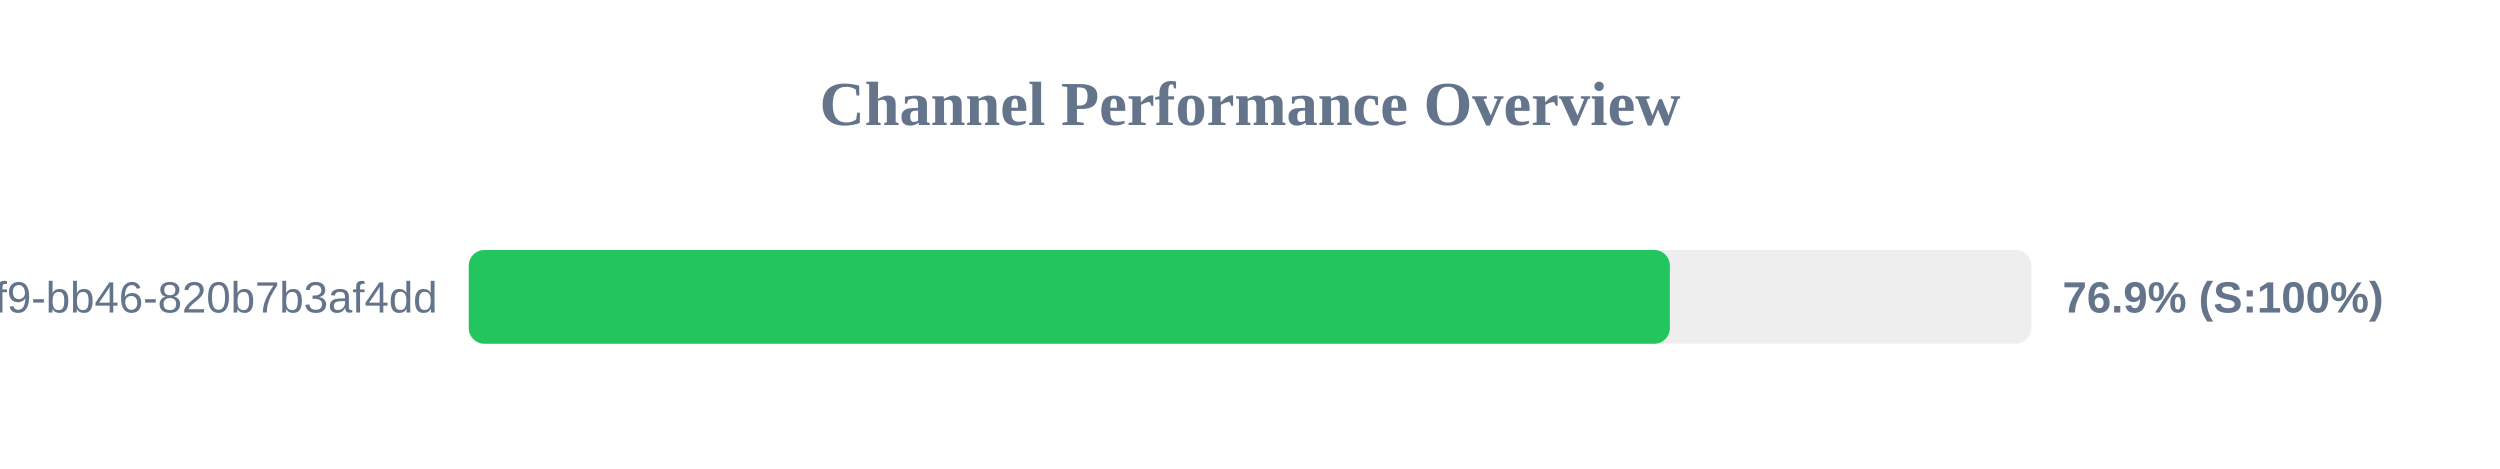
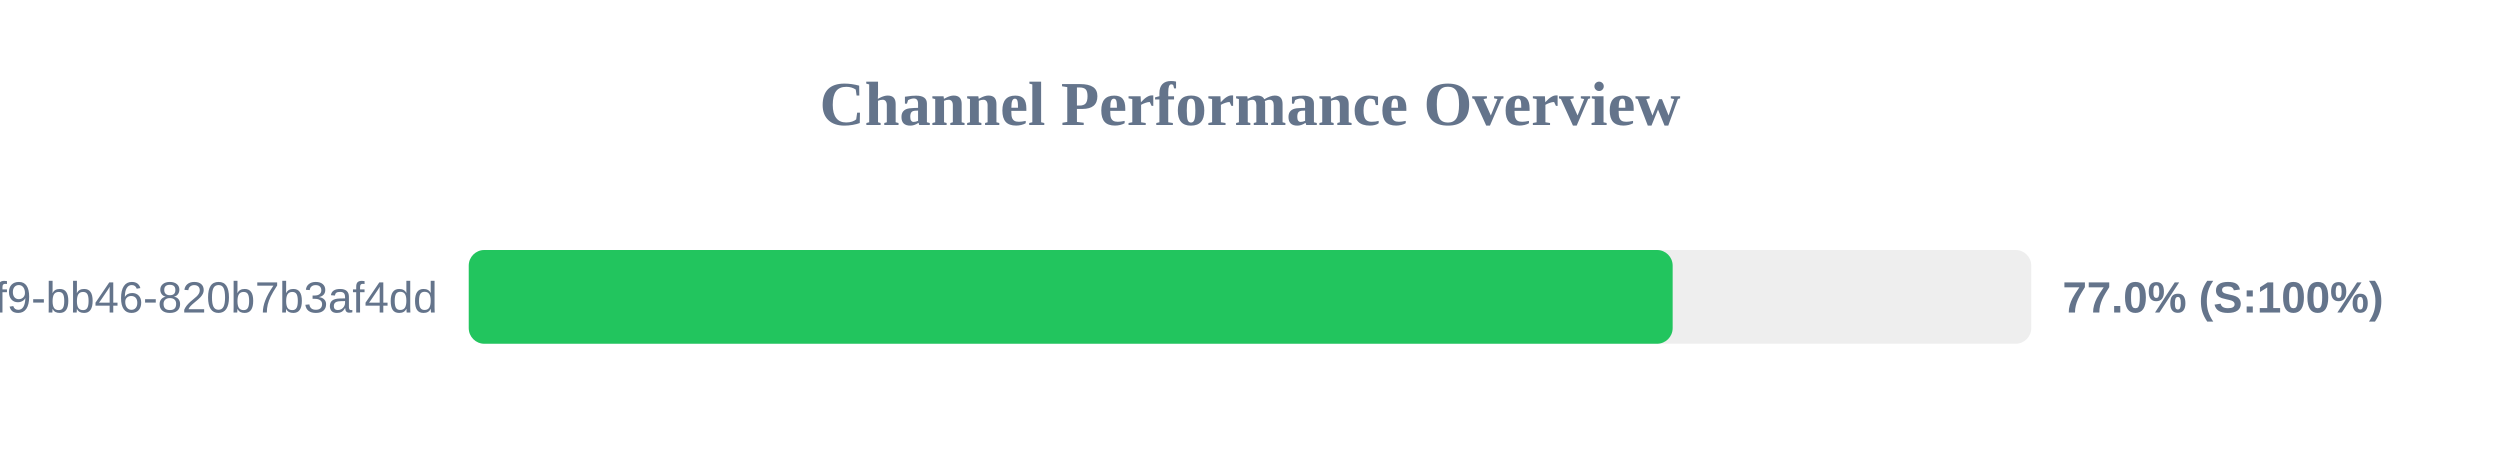
<svg xmlns="http://www.w3.org/2000/svg" width="800" height="150" version="1.1">
  <style>
        .row { font: 14px Arial; fill: #64748b; }
        .score { font: bold 14px Arial; fill: #64748b; }
    </style>
  <text x="400" y="40" text-anchor="middle" font-size="20px" font-weight="bold" fill="#64748b">Channel Performance Overview</text>
  <rect x="150" y="80" width="500" height="30" fill="#eee" rx="5" />
-   <rect x="150" y="80" width="384.35" height="30" fill="#22c55e" rx="5" />
+   <rect x="150" y="80" width="385.25" height="30" fill="#22c55e" rx="5" />
  <text x="140" y="100" text-anchor="end" class="row">?uuid=80b2ac81-ba69-41f9-bb46-820b7b3af4dd</text>
-   <text x="660" y="100" text-anchor="start" class="score">76.9% (S:100%)</text>
+   <text x="660" y="100" text-anchor="start" class="score">77.0% (S:100%)</text>
</svg>
